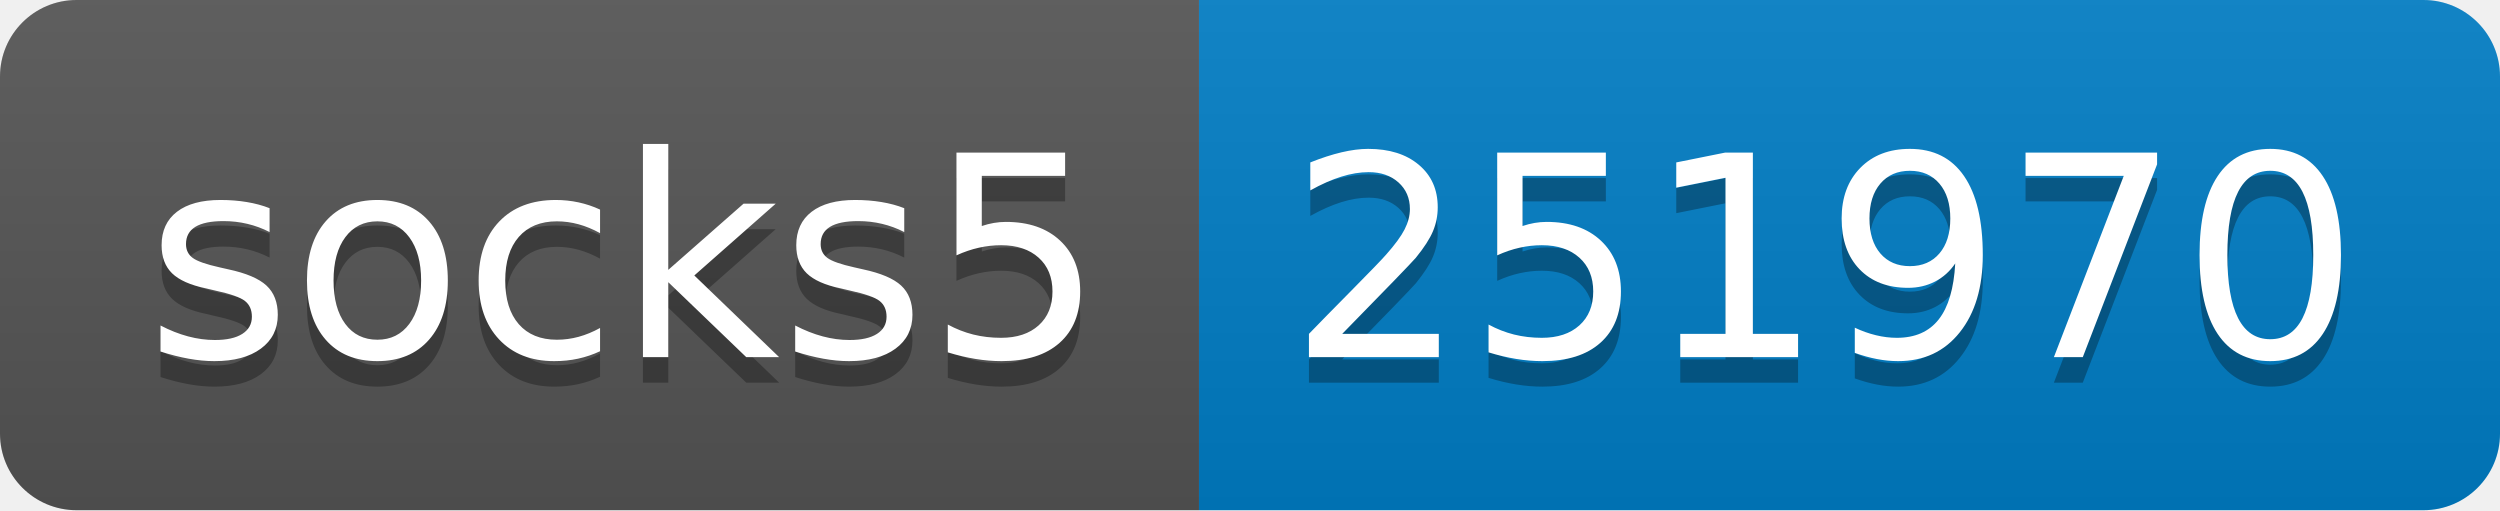
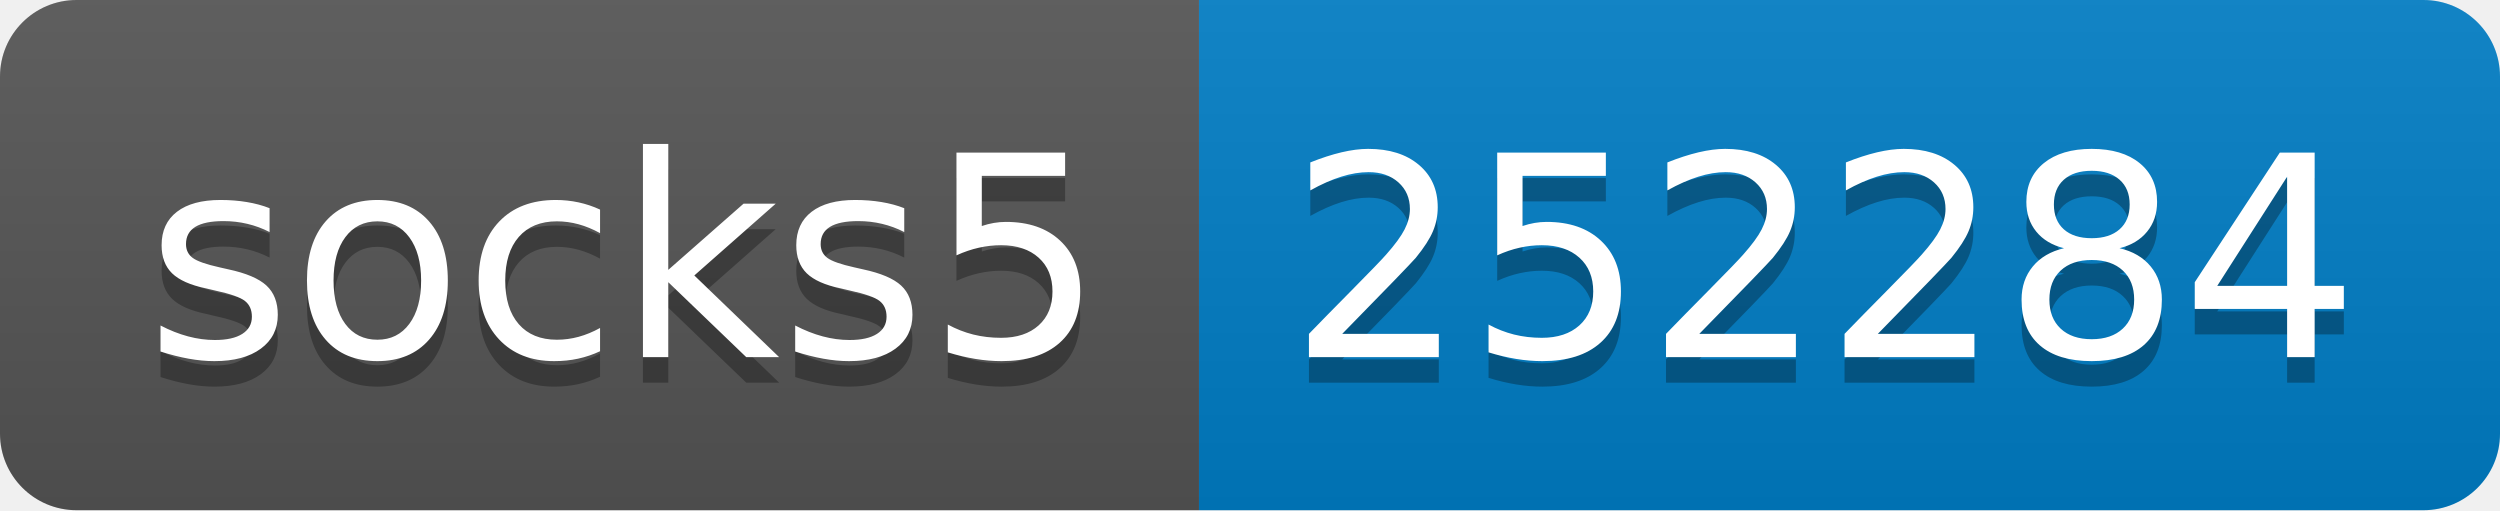
- <svg xmlns="http://www.w3.org/2000/svg" width="98" height="20" role="img" aria-label="socks5: 251970">
+ <svg xmlns="http://www.w3.org/2000/svg" width="98" height="20" role="img" aria-label="socks5: 252284">
  <linearGradient id="s" x2="0" y2="100%">
    <stop offset="0" stop-color="#bbb" stop-opacity=".1" />
    <stop offset="1" stop-opacity=".1" />
  </linearGradient>
  <clipPath id="r">
    <rect width="98" height="20" rx="3" fill="#fff" />
  </clipPath>
  <g clip-path="url(#r)">
    <rect width="47" height="20" fill="#555" />
    <rect x="47" width="51" height="20" fill="#007ec6" />
    <rect width="98" height="20" fill="url(#s)" />
  </g>
  <g fill="#fff" text-anchor="middle" font-family="Verdana,Geneva,DejaVu Sans,sans-serif" text-rendering="geometricPrecision" font-size="110">
    <text aria-hidden="true" x="245" y="150" fill="#010101" fill-opacity=".3" transform="scale(.1)" textLength="370">socks5</text>
    <text x="245" y="140" transform="scale(.1)" fill="#fff" textLength="370">socks5</text>
-     <text aria-hidden="true" x="715" y="150" fill="#010101" fill-opacity=".3" transform="scale(.1)" textLength="410">251970</text>
-     <text x="715" y="140" transform="scale(.1)" fill="#fff" textLength="410">251970</text>
+     <text aria-hidden="true" x="715" y="150" fill="#010101" fill-opacity=".3" transform="scale(.1)" textLength="410">252284</text>
+     <text x="715" y="140" transform="scale(.1)" fill="#fff" textLength="410">252284</text>
  </g>
</svg>
